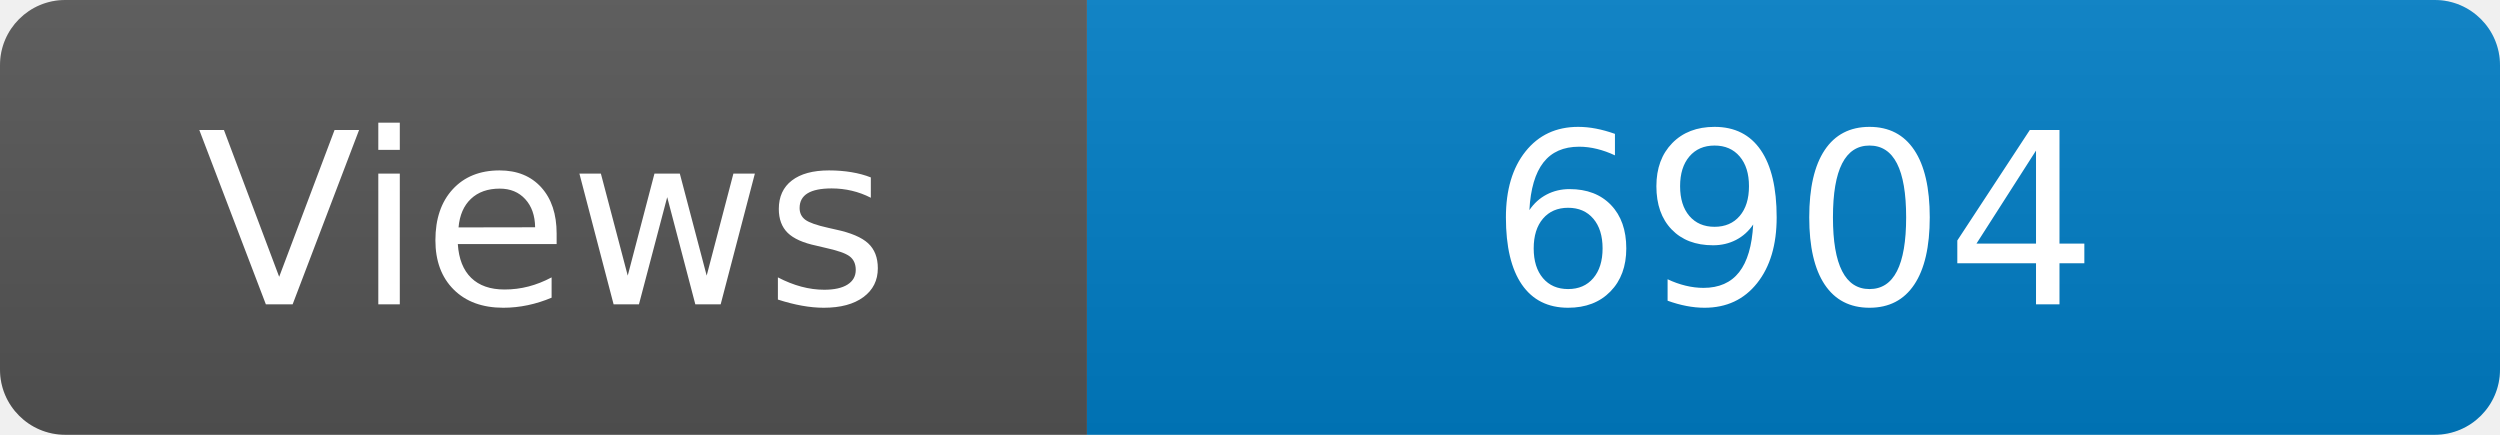
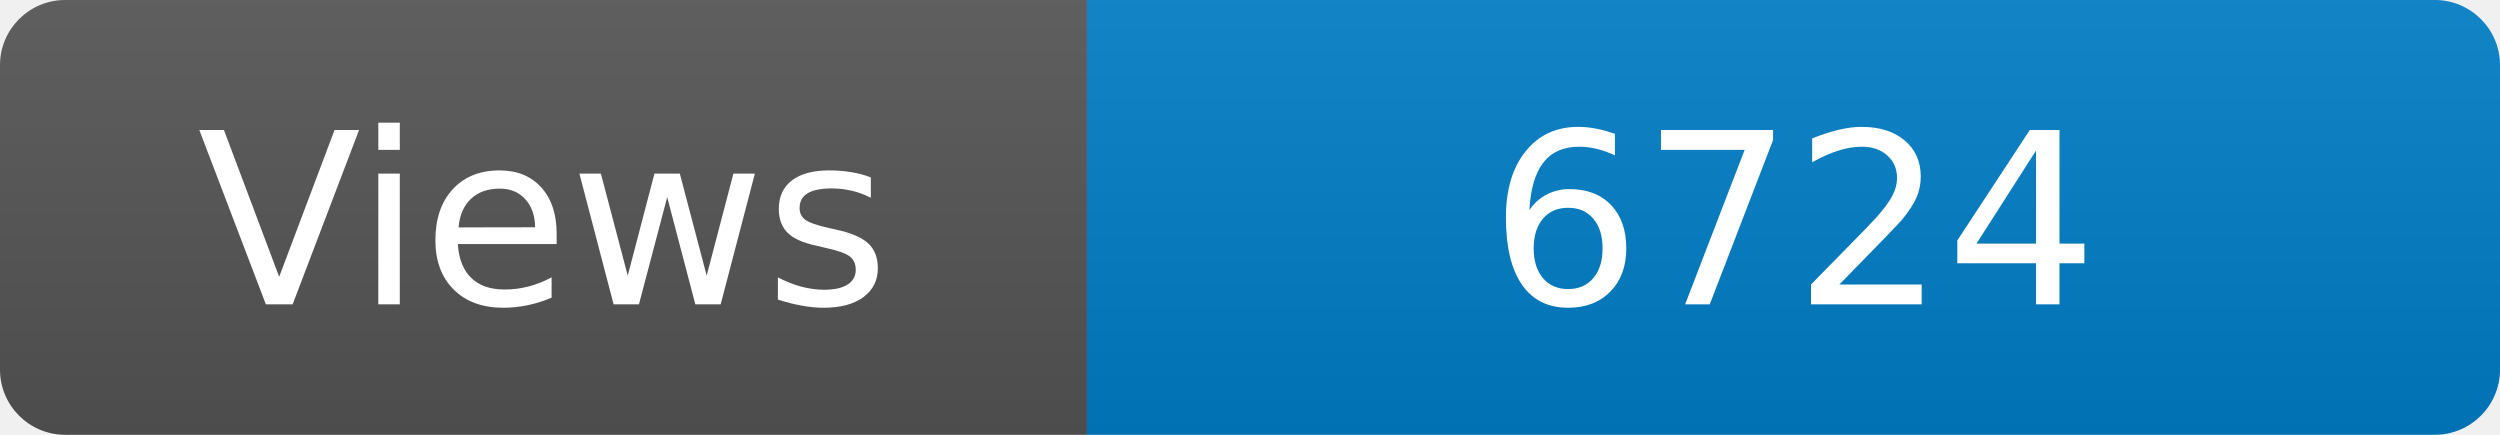
<svg xmlns="http://www.w3.org/2000/svg" width="115" height="20" role="img" aria-label="Maintained?: yes">
  <linearGradient id="s" x2="0" y2="100%">
    <stop offset="0" stop-color="#bbb" stop-opacity=".1" />
    <stop offset="1" stop-opacity=".1" />
  </linearGradient>
  <clipPath id="r">
    <rect width="115" height="20" rx="3" fill="#fff" />
  </clipPath>
  <g clip-path="url(#r)">
    <rect width="50" height="20" fill="#555" />
    <rect x="50" width="160" height="20" fill="#007ec6" />
    <rect width="115" height="20" fill="url(#s)" />
  </g>
  <g fill="#fff" text-anchor="middle" font-family="Verdana,Geneva,DejaVu Sans,sans-serif" font-size="110">
    <text x="250" y="140" transform="scale(.1)" fill="#fff">Views</text>
-     <text x="825" y="140" transform="scale(.1)" fill="#fff">6904</text>
+     <text x="825" y="140" transform="scale(.1)" fill="#fff">6724</text>
  </g>
</svg>
